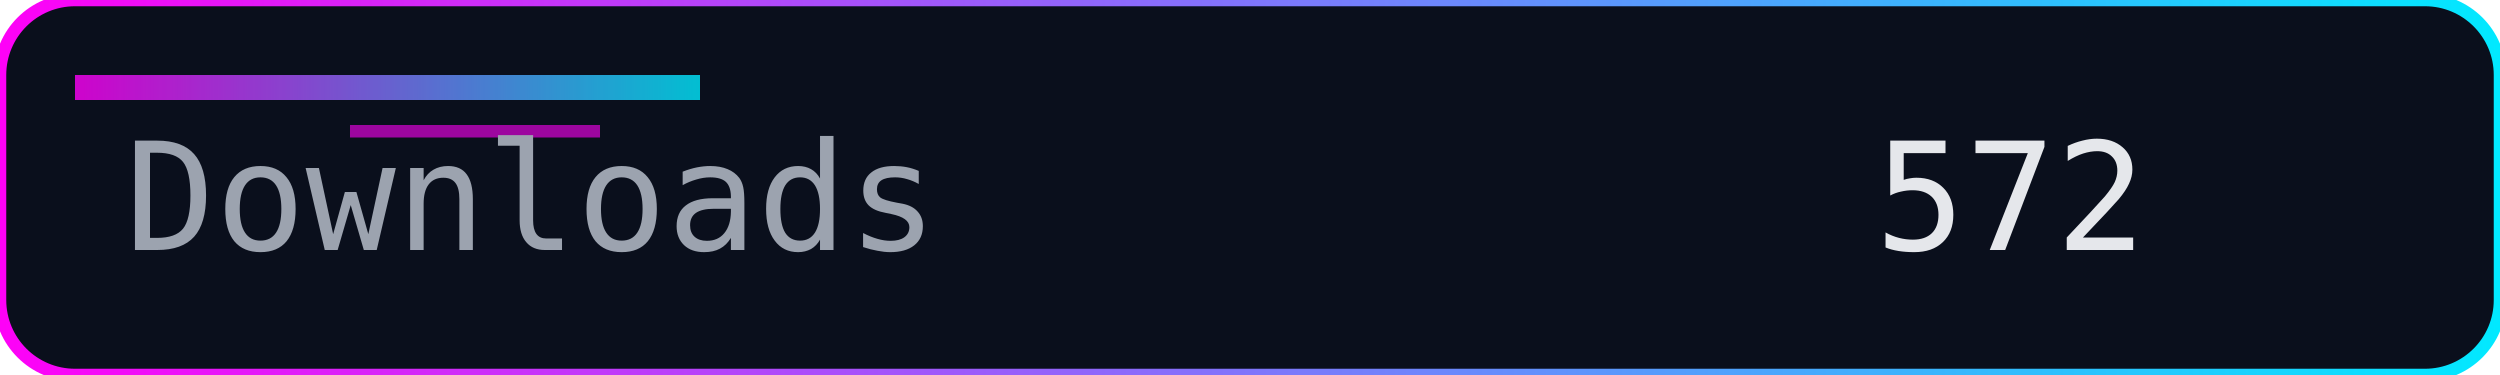
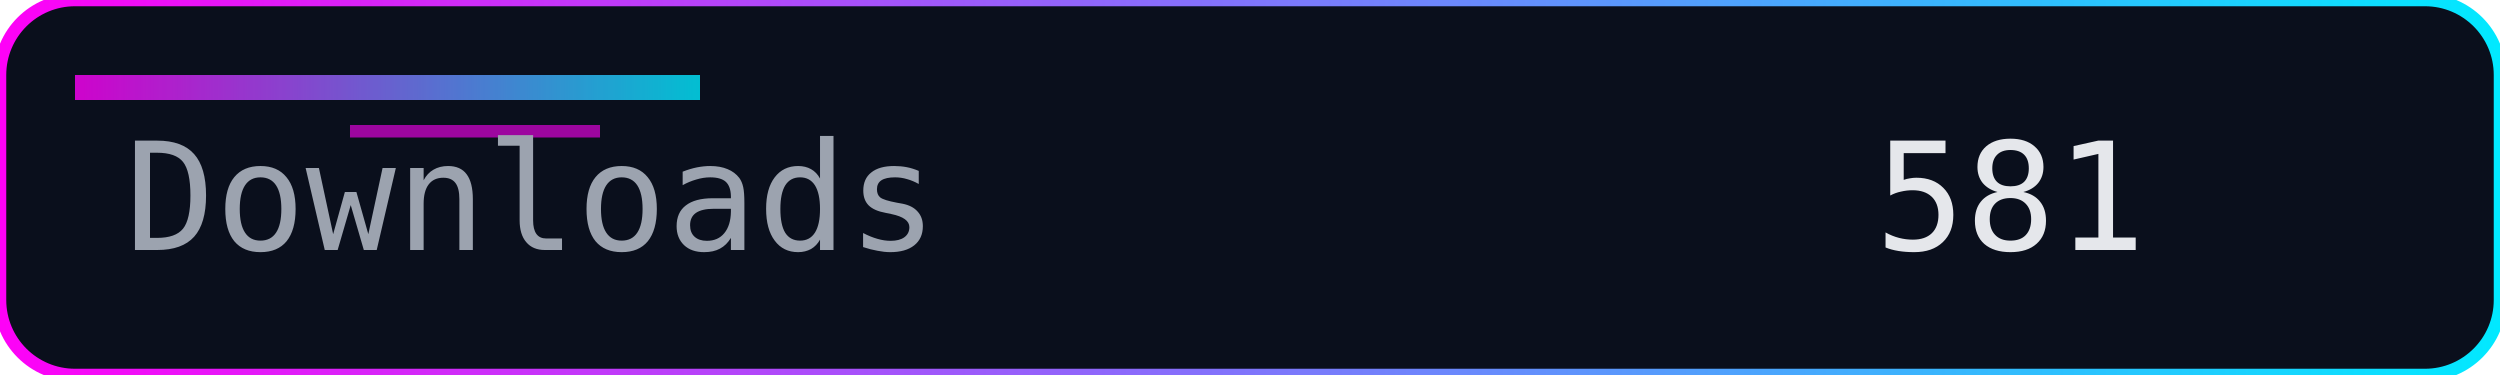
<svg xmlns="http://www.w3.org/2000/svg" width="200" height="30" role="img" aria-label="Downloads">
  <defs>
    <linearGradient id="accent" x1="0" y1="0" x2="1" y2="0">
      <stop offset="0%" stop-color="#ff00f7" />
      <stop offset="100%" stop-color="#00eaff" />
    </linearGradient>
  </defs>
  <rect width="200" height="30" rx="6" fill="#0a0f1c" />
  <rect width="200" height="30" rx="6" fill="none" stroke="url(#accent)" stroke-width="1" />
  <rect x="6" y="6" width="50" height="2" fill="url(#accent)" opacity="0.8" />
  <rect x="28" y="10" width="20" height="1" fill="#ff00f7" opacity="0.6" />
  <g font-family="Consolas, Menlo, monospace" font-size="12">
    <text x="10" y="20" fill="#9ca3af">Downloads</text>
-     <text x="150" y="20" fill="#e5e7eb">572</text>
+     <text x="150" y="20" fill="#e5e7eb">581</text>
  </g>
</svg>
